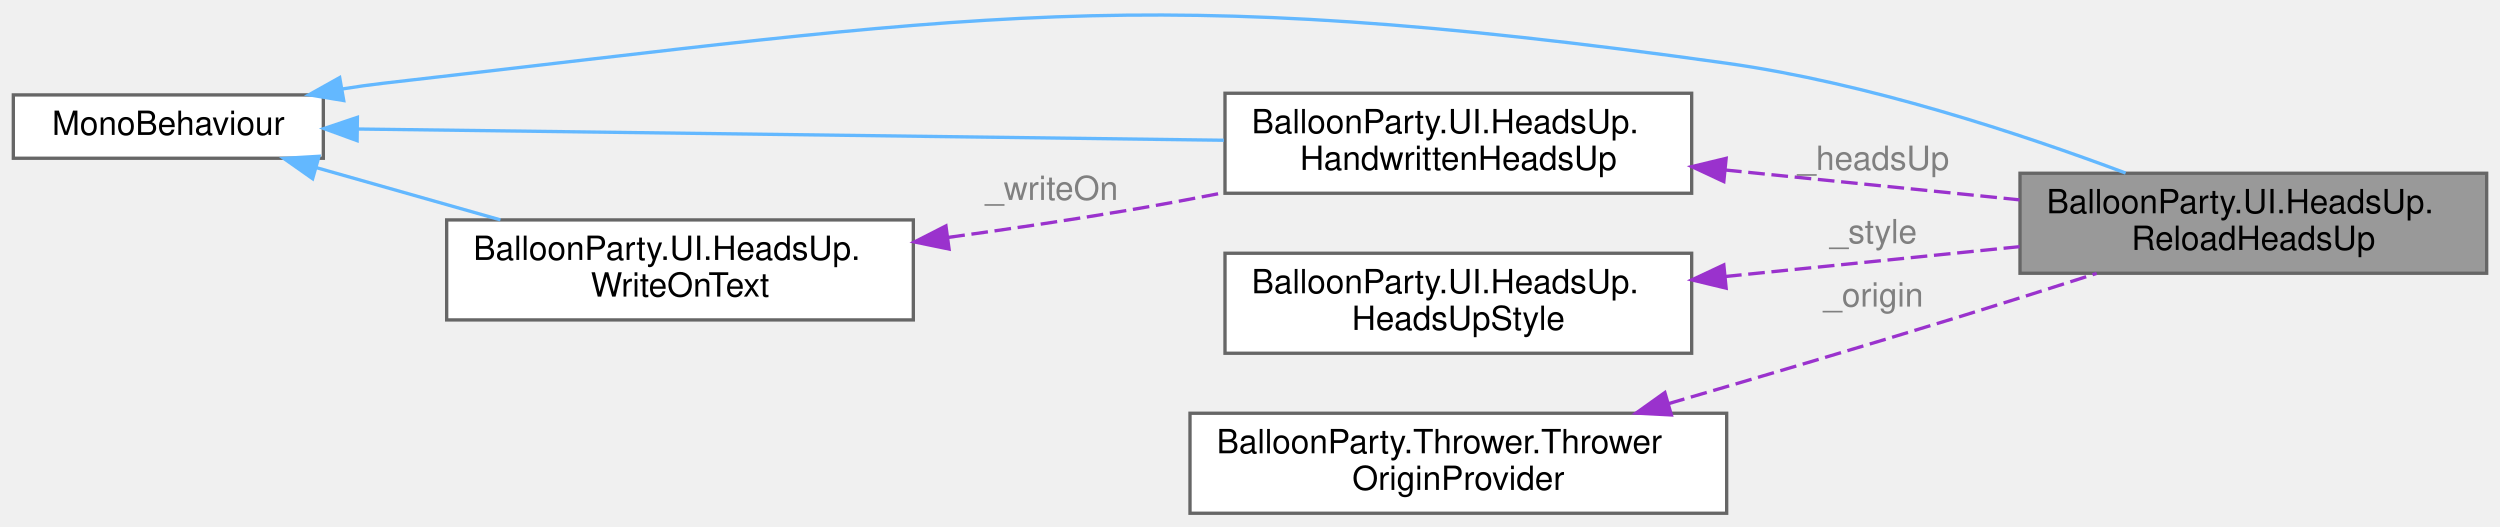
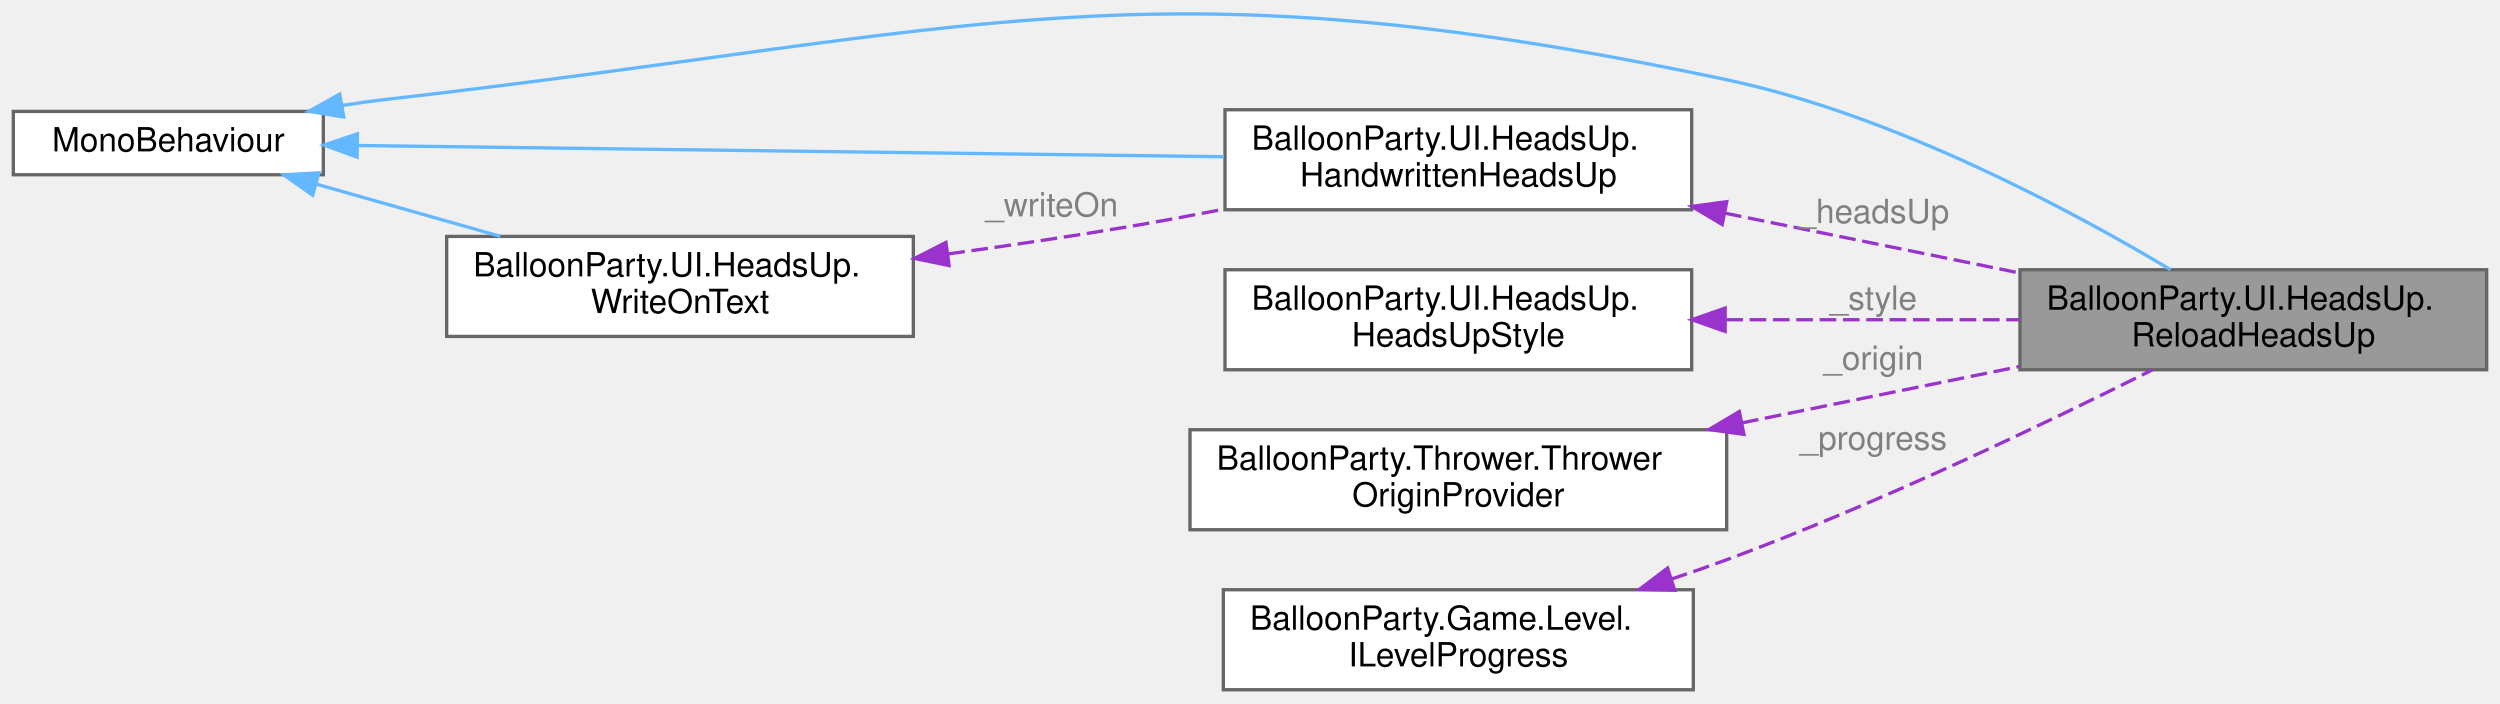
- <svg xmlns="http://www.w3.org/2000/svg" xmlns:xlink="http://www.w3.org/1999/xlink" width="750pt" height="158pt" viewBox="0.00 0.00 750.00 157.95">
-   <g id="graph0" class="graph" transform="scale(1 1) rotate(0) translate(4 153.95)">
+ <svg xmlns="http://www.w3.org/2000/svg" xmlns:xlink="http://www.w3.org/1999/xlink" width="750pt" height="211pt" viewBox="0.00 0.00 750.00 210.85">
+   <g id="graph0" class="graph" transform="scale(1 1) rotate(0) translate(4 206.85)">
    <g id="Node000001" class="node">
      <g id="a_Node000001">
-         <a xlink:title="Writes a small &quot;+1&quot; by the cannon each time its next ball is ready (ThrowerReadyMessage),...">
-           <polygon fill="#999999" stroke="#666666" points="742,-102 602,-102 602,-72 742,-72 742,-102" />
-           <text text-anchor="start" x="610" y="-90" font-family="Helvetica,sans-Serif" font-size="10.00">BalloonParty.UI.HeadsUp.</text>
-           <text text-anchor="middle" x="672" y="-79" font-family="Helvetica,sans-Serif" font-size="10.00">ReloadHeadsUp</text>
+         <a xlink:title="Writes &quot;ready&quot; beside the cannon each time its next ball is ready (ThrowerReadyMessage) and keeps it ...">
+           <polygon fill="#999999" stroke="#666666" points="742,-126 602,-126 602,-96 742,-96 742,-126" />
+           <text text-anchor="start" x="610" y="-114" font-family="Helvetica,sans-Serif" font-size="10.00">BalloonParty.UI.HeadsUp.</text>
+           <text text-anchor="middle" x="672" y="-103" font-family="Helvetica,sans-Serif" font-size="10.00">ReloadHeadsUp</text>
        </a>
      </g>
    </g>
    <g id="Node000002" class="node">
      <g id="a_Node000002">
        <a xlink:title=" ">
-           <polygon fill="white" stroke="#666666" points="93,-125.5 0,-125.5 0,-106.5 93,-106.5 93,-125.5" />
-           <text text-anchor="middle" x="46.5" y="-113.5" font-family="Helvetica,sans-Serif" font-size="10.00">MonoBehaviour</text>
+           <polygon fill="white" stroke="#666666" points="93,-173.5 0,-173.5 0,-154.5 93,-154.5 93,-173.5" />
+           <text text-anchor="middle" x="46.5" y="-161.5" font-family="Helvetica,sans-Serif" font-size="10.00">MonoBehaviour</text>
        </a>
      </g>
    </g>
    <g id="edge1_Node000001_Node000002" class="edge">
      <g id="a_edge1_Node000001_Node000002">
        <a xlink:title=" ">
-           <path fill="none" stroke="#63b8ff" d="M98.83,-127.31C102.93,-127.97 107.03,-128.55 111,-129 288.98,-149.26 336.6,-159.85 514,-135 556.06,-129.11 602.34,-113.82 633.69,-102.06" />
-           <polygon fill="#63b8ff" stroke="#63b8ff" points="99.12,-123.81 88.66,-125.53 97.91,-130.7 99.12,-123.81" />
+           <path fill="none" stroke="#63b8ff" d="M98.83,-175.31C102.93,-175.97 107.03,-176.55 111,-177 288.98,-197.26 338.75,-220.07 514,-183 564.17,-172.39 617.36,-143.83 647.16,-126.03" />
+           <polygon fill="#63b8ff" stroke="#63b8ff" points="99.12,-171.81 88.66,-173.53 97.91,-178.7 99.12,-171.81" />
        </a>
      </g>
    </g>
    <g id="Node000003" class="node">
      <g id="a_Node000003">
-         <a xlink:href="classBalloonParty_1_1UI_1_1HeadsUp_1_1HandwrittenHeadsUp.html" target="_top" xlink:title="One short handwritten line on the canvas: written on in pencil where it's asked for,...">
-           <polygon fill="white" stroke="#666666" points="503.5,-126 363.5,-126 363.5,-96 503.5,-96 503.5,-126" />
-           <text text-anchor="start" x="371.5" y="-114" font-family="Helvetica,sans-Serif" font-size="10.00">BalloonParty.UI.HeadsUp.</text>
-           <text text-anchor="middle" x="433.5" y="-103" font-family="Helvetica,sans-Serif" font-size="10.00">HandwrittenHeadsUp</text>
+         <a xlink:href="classBalloonParty_1_1UI_1_1HeadsUp_1_1HandwrittenHeadsUp.html" target="_top" xlink:title="One short handwritten line in world space (a TextMeshPro, not on a canvas), so it sits where it happe...">
+           <polygon fill="white" stroke="#666666" points="503.5,-174 363.5,-174 363.5,-144 503.5,-144 503.5,-174" />
+           <text text-anchor="start" x="371.5" y="-162" font-family="Helvetica,sans-Serif" font-size="10.00">BalloonParty.UI.HeadsUp.</text>
+           <text text-anchor="middle" x="433.5" y="-151" font-family="Helvetica,sans-Serif" font-size="10.00">HandwrittenHeadsUp</text>
        </a>
      </g>
    </g>
    <g id="edge3_Node000003_Node000002" class="edge">
      <g id="a_edge3_Node000003_Node000002">
        <a xlink:title=" ">
-           <path fill="none" stroke="#63b8ff" d="M103.37,-115.27C172.09,-114.38 288.77,-112.87 363.15,-111.9" />
-           <polygon fill="#63b8ff" stroke="#63b8ff" points="103.13,-111.78 93.18,-115.41 103.22,-118.78 103.13,-111.78" />
+           <path fill="none" stroke="#63b8ff" d="M103.37,-163.27C172.09,-162.38 288.77,-160.87 363.15,-159.9" />
+           <polygon fill="#63b8ff" stroke="#63b8ff" points="103.13,-159.78 93.18,-163.41 103.22,-166.78 103.13,-159.78" />
        </a>
      </g>
    </g>
    <g id="Node000004" class="node">
      <g id="a_Node000004">
        <a xlink:href="classBalloonParty_1_1UI_1_1HeadsUp_1_1WriteOnText.html" target="_top" xlink:title="Writes a TMP_Text on left to right as if by a pencil: a soft reveal edge, slanted forward,...">
-           <polygon fill="white" stroke="#666666" points="270,-88 130,-88 130,-58 270,-58 270,-88" />
-           <text text-anchor="start" x="138" y="-76" font-family="Helvetica,sans-Serif" font-size="10.00">BalloonParty.UI.HeadsUp.</text>
-           <text text-anchor="middle" x="200" y="-65" font-family="Helvetica,sans-Serif" font-size="10.00">WriteOnText</text>
+           <polygon fill="white" stroke="#666666" points="270,-136 130,-136 130,-106 270,-106 270,-136" />
+           <text text-anchor="start" x="138" y="-124" font-family="Helvetica,sans-Serif" font-size="10.00">BalloonParty.UI.HeadsUp.</text>
+           <text text-anchor="middle" x="200" y="-113" font-family="Helvetica,sans-Serif" font-size="10.00">WriteOnText</text>
        </a>
      </g>
    </g>
    <g id="edge5_Node000004_Node000002" class="edge">
      <g id="a_edge5_Node000004_Node000002">
        <a xlink:title=" ">
-           <path fill="none" stroke="#63b8ff" d="M90.91,-103.68C108.12,-98.79 128.08,-93.13 146.13,-88.01" />
-           <polygon fill="#63b8ff" stroke="#63b8ff" points="89.79,-100.36 81.12,-106.46 91.7,-107.09 89.79,-100.36" />
+           <path fill="none" stroke="#63b8ff" d="M90.91,-151.68C108.12,-146.79 128.08,-141.13 146.13,-136.01" />
+           <polygon fill="#63b8ff" stroke="#63b8ff" points="89.79,-148.36 81.12,-154.46 91.7,-155.09 89.79,-148.36" />
        </a>
      </g>
    </g>
    <g id="edge2_Node000001_Node000003" class="edge">
      <g id="a_edge2_Node000001_Node000003">
        <a xlink:title=" ">
-           <path fill="none" stroke="#9a32cd" stroke-dasharray="5,2" d="M513.5,-102.98C542.11,-100.08 574.18,-96.83 601.87,-94.02" />
-           <polygon fill="#9a32cd" stroke="#9a32cd" points="513.14,-99.5 503.54,-103.99 513.84,-106.47 513.14,-99.5" />
+           <path fill="none" stroke="#9a32cd" stroke-dasharray="5,2" d="M513.5,-142.97C542.11,-137.16 574.18,-130.65 601.87,-125.03" />
+           <polygon fill="#9a32cd" stroke="#9a32cd" points="512.65,-139.57 503.54,-144.99 514.04,-146.43 512.65,-139.57" />
        </a>
      </g>
-       <text text-anchor="middle" x="558" y="-103" font-family="Helvetica,sans-Serif" font-size="10.00" fill="grey"> _headsUp</text>
+       <text text-anchor="middle" x="558" y="-140" font-family="Helvetica,sans-Serif" font-size="10.00" fill="grey"> _headsUp</text>
    </g>
    <g id="edge4_Node000003_Node000004" class="edge">
      <g id="a_edge4_Node000003_Node000004">
        <a xlink:title=" ">
-           <path fill="none" stroke="#9a32cd" stroke-dasharray="5,2" d="M280.49,-82.76C298.45,-85.22 317.41,-88.02 335,-91 344.2,-92.56 353.86,-94.35 363.37,-96.21" />
-           <polygon fill="#9a32cd" stroke="#9a32cd" points="280.72,-79.26 270.34,-81.39 279.78,-86.2 280.72,-79.26" />
+           <path fill="none" stroke="#9a32cd" stroke-dasharray="5,2" d="M280.49,-130.76C298.45,-133.22 317.41,-136.02 335,-139 344.2,-140.56 353.86,-142.35 363.37,-144.21" />
+           <polygon fill="#9a32cd" stroke="#9a32cd" points="280.72,-127.26 270.34,-129.39 279.78,-134.2 280.72,-127.26" />
        </a>
      </g>
-       <text text-anchor="middle" x="311.5" y="-94" font-family="Helvetica,sans-Serif" font-size="10.00" fill="grey"> _writeOn</text>
+       <text text-anchor="middle" x="311.5" y="-142" font-family="Helvetica,sans-Serif" font-size="10.00" fill="grey"> _writeOn</text>
    </g>
    <g id="Node000005" class="node">
      <g id="a_Node000005">
        <a xlink:href="structBalloonParty_1_1UI_1_1HeadsUp_1_1HeadsUpStyle.html" target="_top" xlink:title="How one kind of heads-up looks, so each kind reads at a glance: its colour, its size against the line...">
-           <polygon fill="white" stroke="#666666" points="503.5,-78 363.5,-78 363.5,-48 503.5,-48 503.5,-78" />
-           <text text-anchor="start" x="371.5" y="-66" font-family="Helvetica,sans-Serif" font-size="10.00">BalloonParty.UI.HeadsUp.</text>
-           <text text-anchor="middle" x="433.5" y="-55" font-family="Helvetica,sans-Serif" font-size="10.00">HeadsUpStyle</text>
+           <polygon fill="white" stroke="#666666" points="503.5,-126 363.5,-126 363.5,-96 503.5,-96 503.5,-126" />
+           <text text-anchor="start" x="371.5" y="-114" font-family="Helvetica,sans-Serif" font-size="10.00">BalloonParty.UI.HeadsUp.</text>
+           <text text-anchor="middle" x="433.5" y="-103" font-family="Helvetica,sans-Serif" font-size="10.00">HeadsUpStyle</text>
        </a>
      </g>
    </g>
    <g id="edge6_Node000001_Node000005" class="edge">
      <g id="a_edge6_Node000001_Node000005">
        <a xlink:title=" ">
-           <path fill="none" stroke="#9a32cd" stroke-dasharray="5,2" d="M513.5,-71.02C542.11,-73.92 574.18,-77.17 601.87,-79.98" />
-           <polygon fill="#9a32cd" stroke="#9a32cd" points="513.84,-67.53 503.54,-70.01 513.14,-74.5 513.84,-67.53" />
+           <path fill="none" stroke="#9a32cd" stroke-dasharray="5,2" d="M513.88,-111C542.39,-111 574.3,-111 601.87,-111" />
+           <polygon fill="#9a32cd" stroke="#9a32cd" points="513.54,-107.5 503.54,-111 513.54,-114.5 513.54,-107.5" />
        </a>
      </g>
-       <text text-anchor="middle" x="558" y="-81" font-family="Helvetica,sans-Serif" font-size="10.00" fill="grey"> _style</text>
+       <text text-anchor="middle" x="558" y="-114" font-family="Helvetica,sans-Serif" font-size="10.00" fill="grey"> _style</text>
    </g>
    <g id="Node000006" class="node">
      <g id="a_Node000006">
        <a xlink:href="classBalloonParty_1_1Thrower_1_1ThrowerOriginProvider.html" target="_top" xlink:title="Where a shot leaves from, readable outside the thrower's own scope.">
-           <polygon fill="white" stroke="#666666" points="514,-30 353,-30 353,0 514,0 514,-30" />
-           <text text-anchor="start" x="361" y="-18" font-family="Helvetica,sans-Serif" font-size="10.00">BalloonParty.Thrower.Thrower</text>
-           <text text-anchor="middle" x="433.5" y="-7" font-family="Helvetica,sans-Serif" font-size="10.00">OriginProvider</text>
+           <polygon fill="white" stroke="#666666" points="514,-78 353,-78 353,-48 514,-48 514,-78" />
+           <text text-anchor="start" x="361" y="-66" font-family="Helvetica,sans-Serif" font-size="10.00">BalloonParty.Thrower.Thrower</text>
+           <text text-anchor="middle" x="433.5" y="-55" font-family="Helvetica,sans-Serif" font-size="10.00">OriginProvider</text>
        </a>
      </g>
    </g>
    <g id="edge7_Node000001_Node000006" class="edge">
      <g id="a_edge7_Node000001_Node000006">
        <a xlink:title=" ">
-           <path fill="none" stroke="#9a32cd" stroke-dasharray="5,2" d="M496.52,-32.87C523.45,-40.73 555.33,-50.17 584,-59 597.34,-63.11 611.79,-67.7 625.01,-71.96" />
-           <polygon fill="#9a32cd" stroke="#9a32cd" points="497.41,-29.49 486.83,-30.05 495.46,-36.21 497.41,-29.49" />
+           <path fill="none" stroke="#9a32cd" stroke-dasharray="5,2" d="M518.6,-80.07C545.9,-85.61 575.84,-91.69 601.91,-96.98" />
+           <polygon fill="#9a32cd" stroke="#9a32cd" points="519.18,-76.61 508.68,-78.06 517.79,-83.47 519.18,-76.61" />
        </a>
      </g>
-       <text text-anchor="middle" x="558" y="-62" font-family="Helvetica,sans-Serif" font-size="10.00" fill="grey"> _origin</text>
+       <text text-anchor="middle" x="558" y="-96" font-family="Helvetica,sans-Serif" font-size="10.00" fill="grey"> _origin</text>
+     </g>
+     <g id="Node000007" class="node">
+       <g id="a_Node000007">
+         <a xlink:href="interfaceBalloonParty_1_1Game_1_1Level_1_1ILevelProgress.html" target="_top" xlink:title="Read surface of the player's progression through levels.">
+           <polygon fill="white" stroke="#666666" points="504,-30 363,-30 363,0 504,0 504,-30" />
+           <text text-anchor="start" x="371" y="-18" font-family="Helvetica,sans-Serif" font-size="10.00">BalloonParty.Game.Level.</text>
+           <text text-anchor="middle" x="433.5" y="-7" font-family="Helvetica,sans-Serif" font-size="10.00">ILevelProgress</text>
+         </a>
+       </g>
+     </g>
+     <g id="edge8_Node000001_Node000007" class="edge">
+       <g id="a_edge8_Node000001_Node000007">
+         <a xlink:title=" ">
+           <path fill="none" stroke="#9a32cd" stroke-dasharray="5,2" d="M497.36,-33.18C503.01,-35.06 508.63,-37.01 514,-39 559.69,-55.94 610.63,-80.38 641.75,-95.98" />
+           <polygon fill="#9a32cd" stroke="#9a32cd" points="498.42,-29.85 487.83,-30.11 496.27,-36.51 498.42,-29.85" />
+         </a>
+       </g>
+       <text text-anchor="middle" x="558" y="-72" font-family="Helvetica,sans-Serif" font-size="10.00" fill="grey"> _progress</text>
    </g>
  </g>
</svg>
